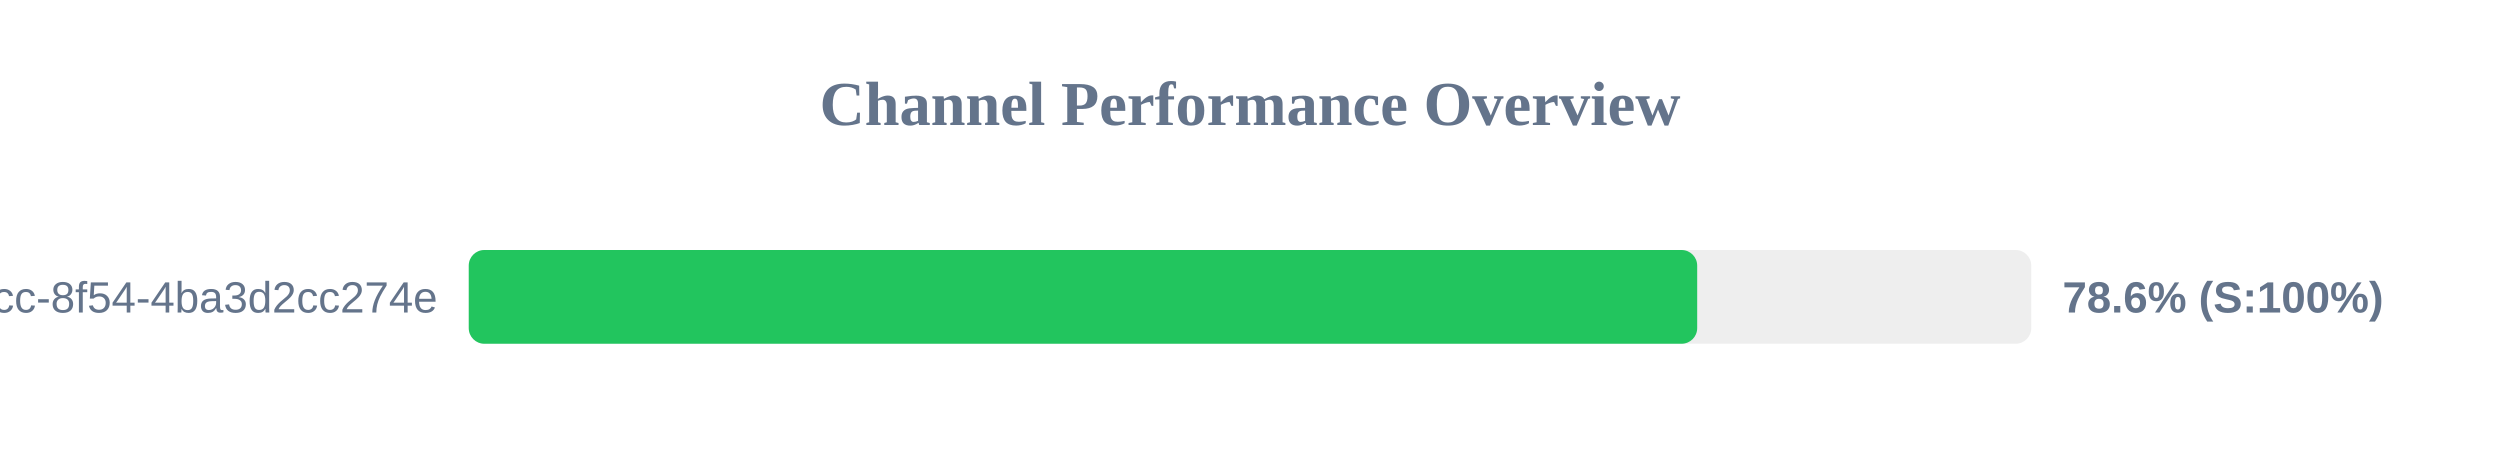
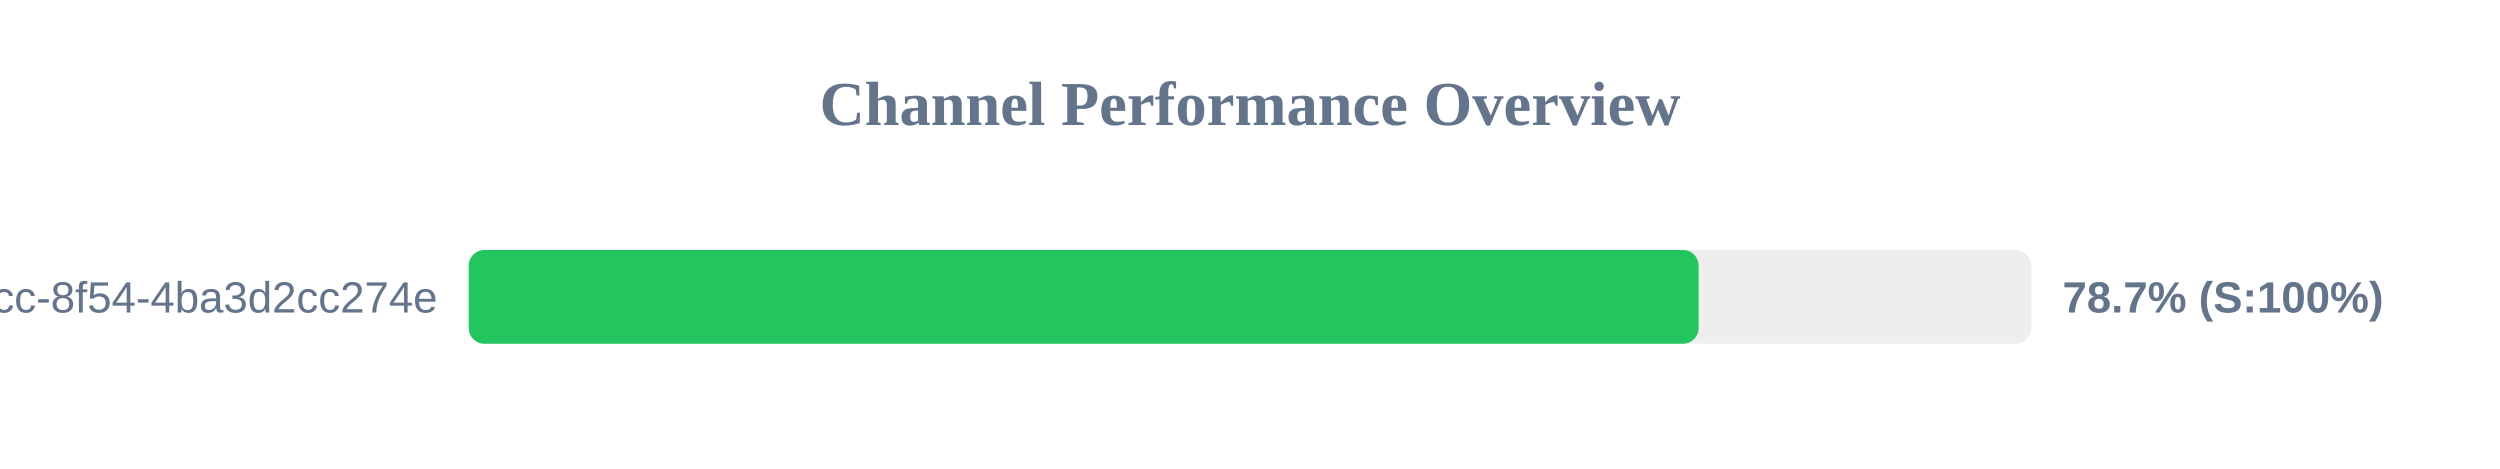
<svg xmlns="http://www.w3.org/2000/svg" width="800" height="150" version="1.1">
  <style>
        .row { font: 14px Arial; fill: #64748b; }
        .score { font: bold 14px Arial; fill: #64748b; }
    </style>
  <text x="400" y="40" text-anchor="middle" font-size="20px" font-weight="bold" fill="#64748b">Channel Performance Overview</text>
  <rect x="150" y="80" width="500" height="30" fill="#eee" rx="5" />
-   <rect x="150" y="80" width="393.1" height="30" fill="#22c55e" rx="5" />
+   <rect x="150" y="80" width="393.55" height="30" fill="#22c55e" rx="5" />
  <text x="140" y="100" text-anchor="end" class="row">?uuid=45cc0b3a-0adb-4dcc-8f54-4ba3d2cc274e</text>
-   <text x="660" y="100" text-anchor="start" class="score">78.6% (S:100%)</text>
+   <text x="660" y="100" text-anchor="start" class="score">78.7% (S:100%)</text>
</svg>
